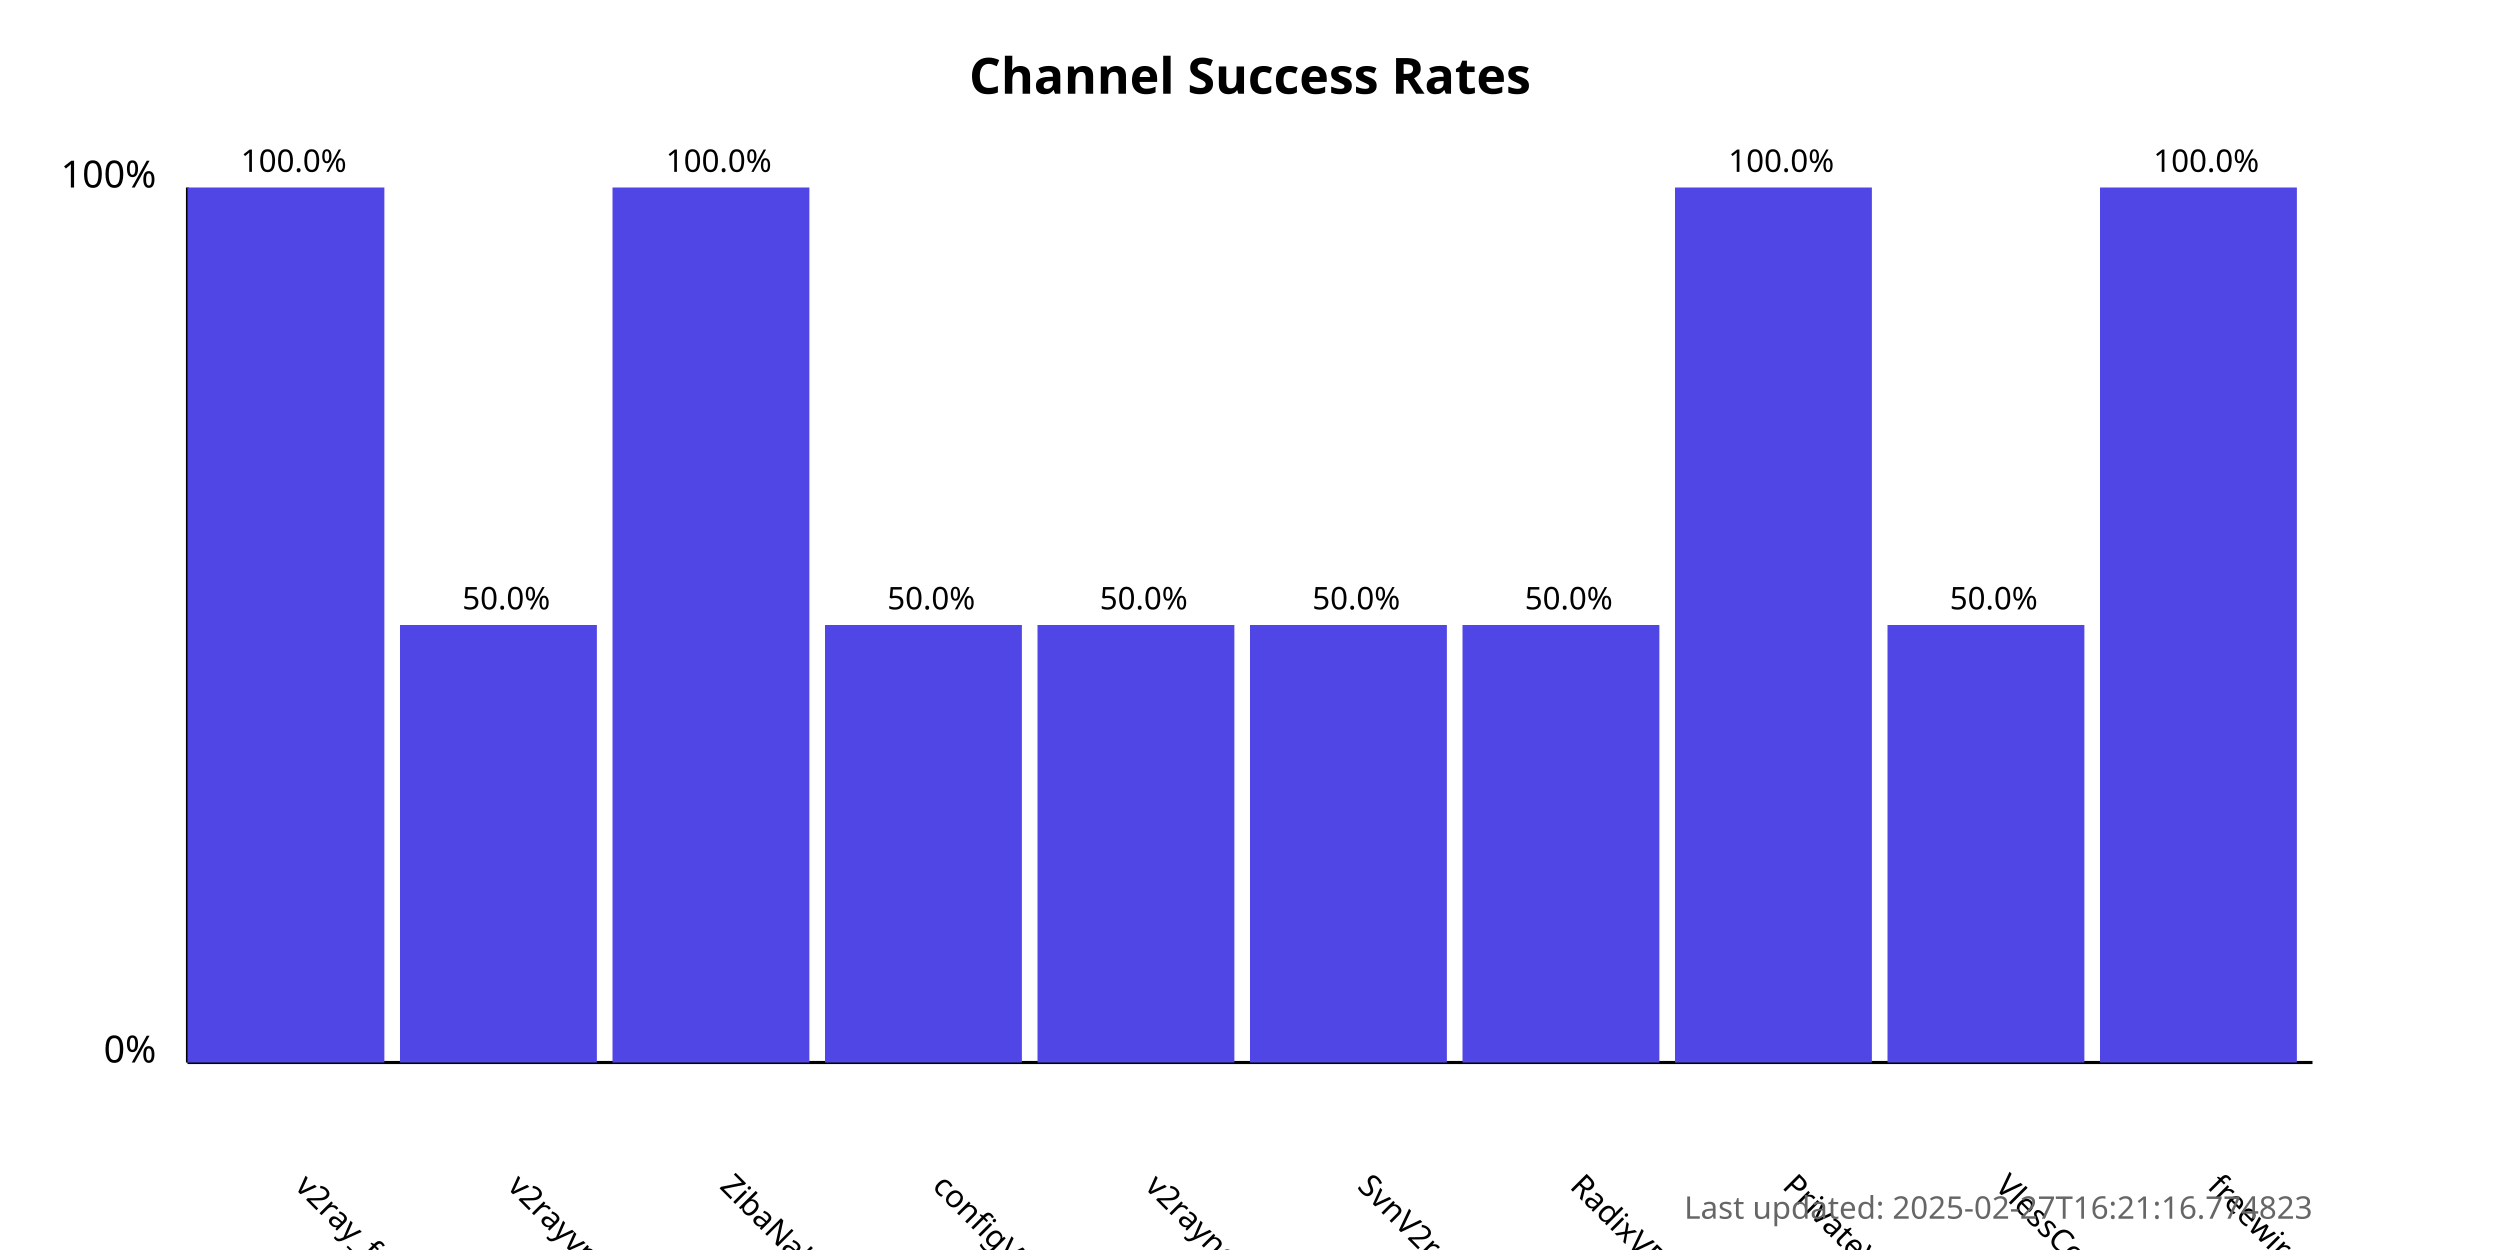
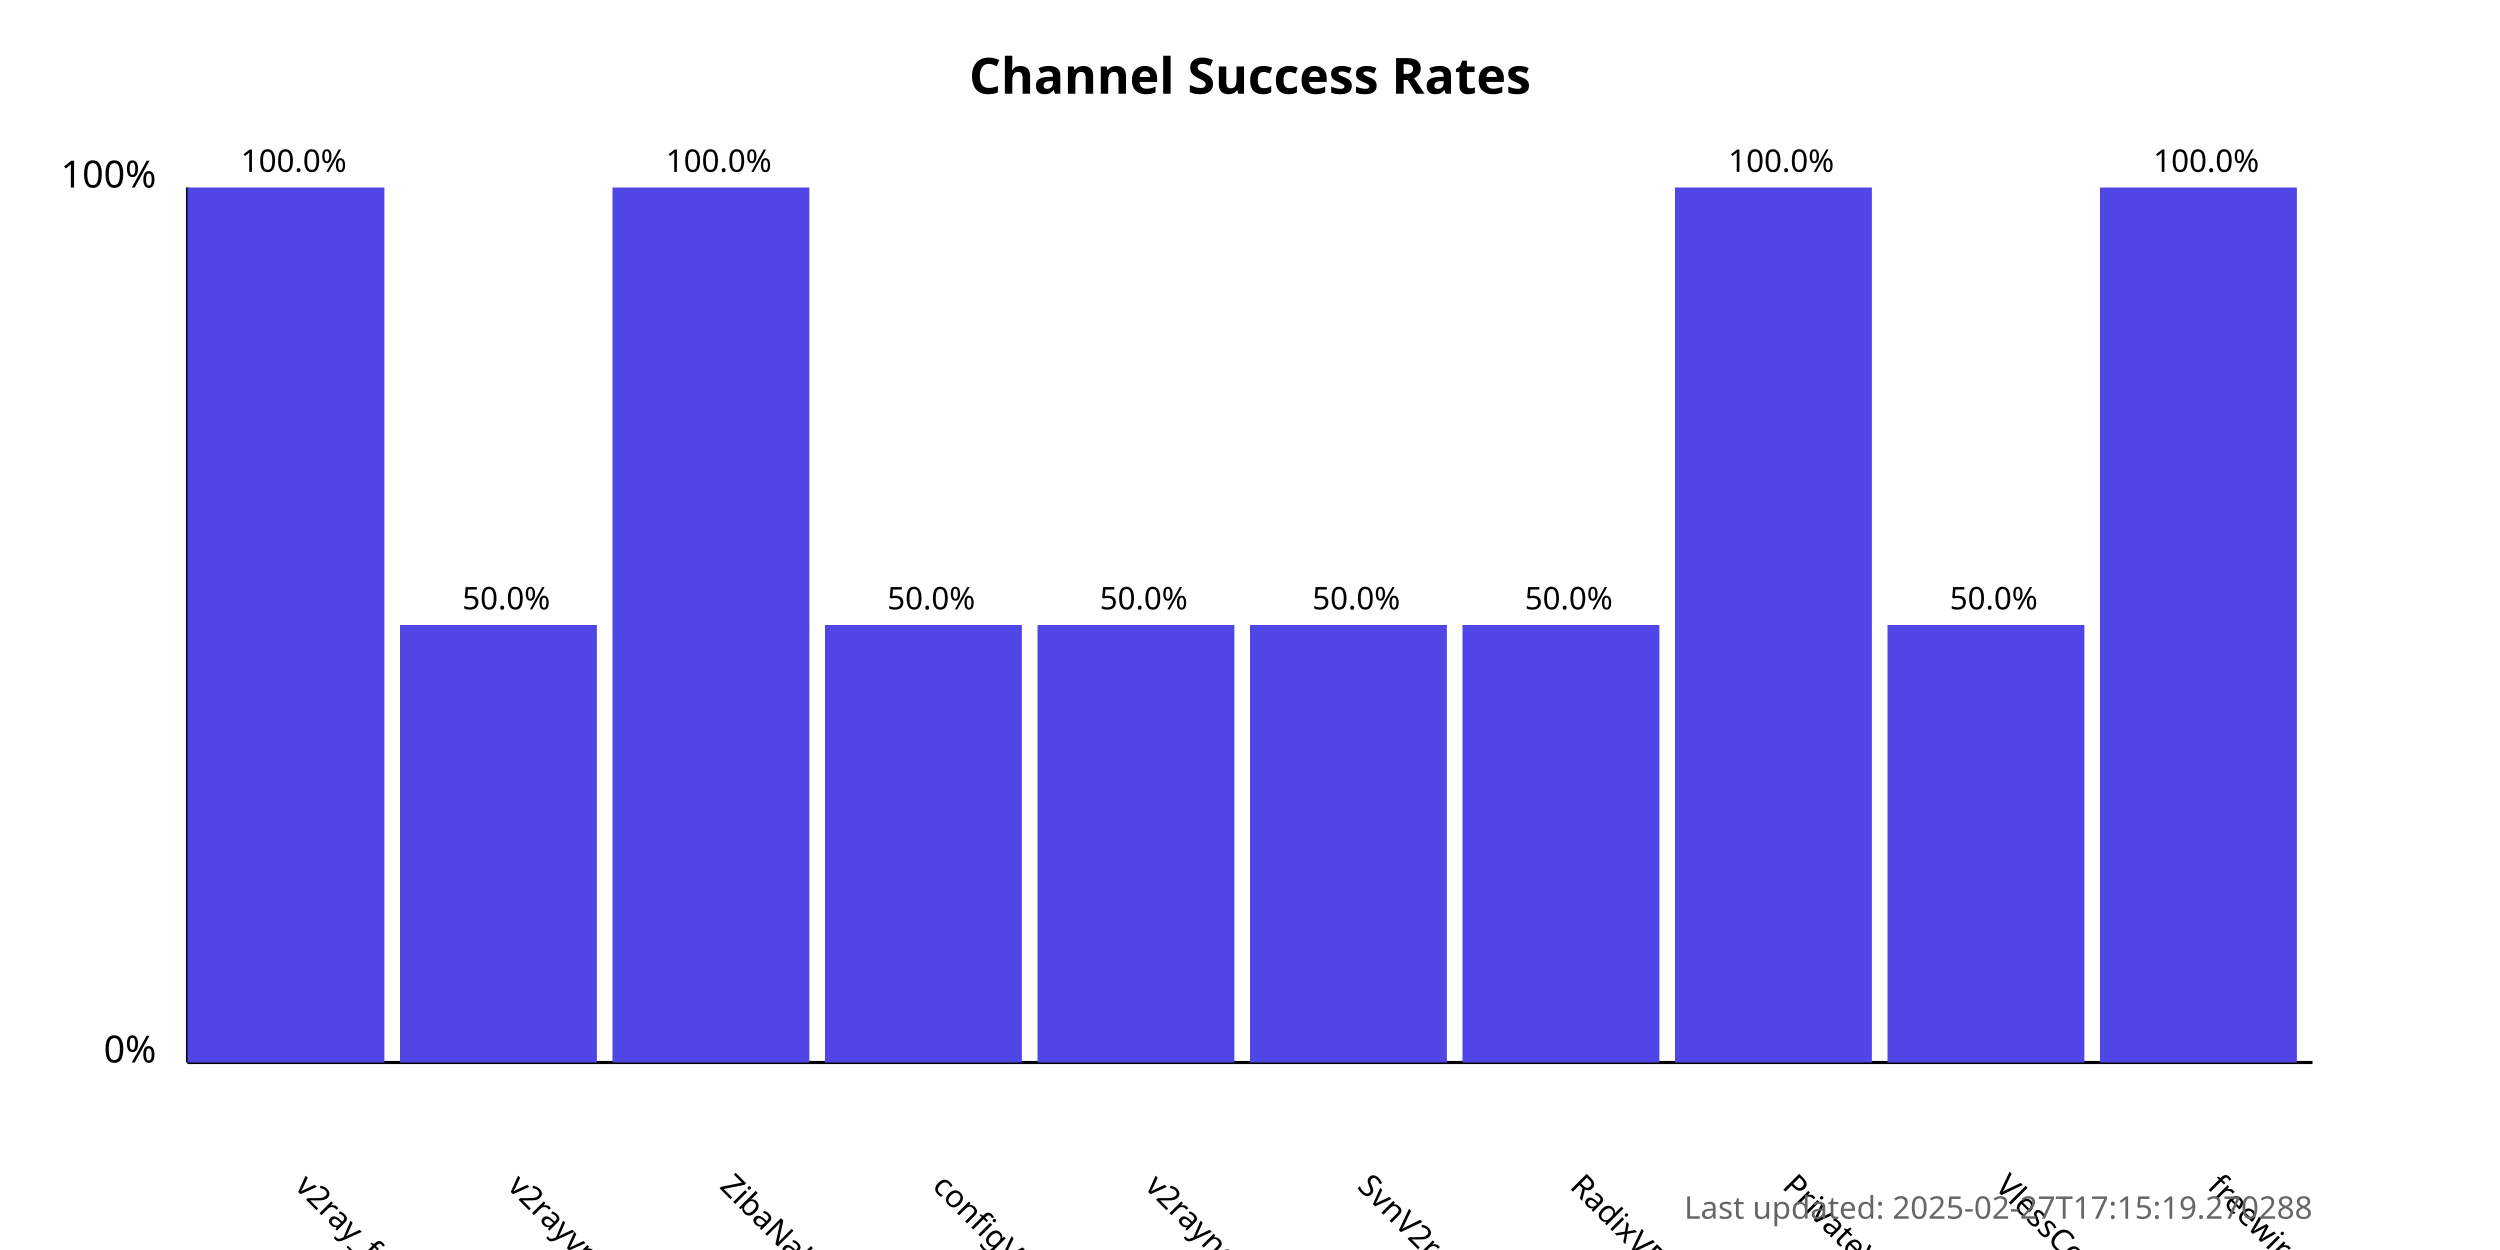
<svg xmlns="http://www.w3.org/2000/svg" width="800" height="400">
  <style>
            .chart-title { font: bold 16px sans-serif; }
            .axis-label { font: 12px sans-serif; }
            .tick-label { font: 10px sans-serif; }
            .bar { fill: #4f46e5; }
            .bar:hover { fill: #6366f1; }
            .timestamp { font: 10px sans-serif; fill: #666; }
        </style>
  <text x="400.0" y="30" text-anchor="middle" class="chart-title">
            Channel Success Rates
        </text>
  <line x1="60" y1="340" x2="60" y2="60" stroke="black" stroke-width="1" />
  <line x1="60" y1="340" x2="740" y2="340" stroke="black" stroke-width="1" />
  <text x="50" y="340" text-anchor="end" class="axis-label">0%</text>
  <text x="50" y="60" text-anchor="end" class="axis-label">100%</text>
  <g>
    <rect x="60" y="60.0" width="63.0" height="280.0" class="bar" />
    <text x="94.0" y="380" transform="rotate(45, 94.0, 380)" text-anchor="start" class="tick-label">
                v2ray_free_conf
            </text>
    <text x="94.0" y="55.0" text-anchor="middle" class="tick-label">
                100.0%
            </text>
  </g>
  <g>
    <rect x="128.0" y="200.0" width="63.0" height="140.0" class="bar" />
    <text x="162.0" y="380" transform="rotate(45, 162.0, 380)" text-anchor="start" class="tick-label">
                v2rayvpno
            </text>
    <text x="162.0" y="195.0" text-anchor="middle" class="tick-label">
                50.0%
            </text>
  </g>
  <g>
    <rect x="196.0" y="60.0" width="63.0" height="280.0" class="bar" />
    <text x="230.0" y="380" transform="rotate(45, 230.0, 380)" text-anchor="start" class="tick-label">
                ZibaNabz
            </text>
    <text x="230.0" y="55.0" text-anchor="middle" class="tick-label">
                100.0%
            </text>
  </g>
  <g>
    <rect x="264.0" y="200.0" width="63.0" height="140.0" class="bar" />
    <text x="298.0" y="380" transform="rotate(45, 298.0, 380)" text-anchor="start" class="tick-label">
                configV2rayForFree
            </text>
    <text x="298.0" y="195.0" text-anchor="middle" class="tick-label">
                50.0%
            </text>
  </g>
  <g>
    <rect x="332.0" y="200.0" width="63.0" height="140.0" class="bar" />
    <text x="366.0" y="380" transform="rotate(45, 366.0, 380)" text-anchor="start" class="tick-label">
                v2rayngvpn
            </text>
    <text x="366.0" y="195.0" text-anchor="middle" class="tick-label">
                50.0%
            </text>
  </g>
  <g>
    <rect x="400.0" y="200.0" width="63.0" height="140.0" class="bar" />
    <text x="434.0" y="380" transform="rotate(45, 434.0, 380)" text-anchor="start" class="tick-label">
                SvnV2ray
            </text>
    <text x="434.0" y="195.0" text-anchor="middle" class="tick-label">
                50.0%
            </text>
  </g>
  <g>
    <rect x="468.0" y="200.0" width="63.0" height="140.0" class="bar" />
    <text x="502.0" y="380" transform="rotate(45, 502.0, 380)" text-anchor="start" class="tick-label">
                RadixVPN
            </text>
    <text x="502.0" y="195.0" text-anchor="middle" class="tick-label">
                50.0%
            </text>
  </g>
  <g>
    <rect x="536.0" y="60.0" width="63.0" height="280.0" class="bar" />
    <text x="570.0" y="380" transform="rotate(45, 570.0, 380)" text-anchor="start" class="tick-label">
                PrivateVPNs
            </text>
    <text x="570.0" y="55.0" text-anchor="middle" class="tick-label">
                100.0%
            </text>
  </g>
  <g>
    <rect x="604.0" y="200.0" width="63.0" height="140.0" class="bar" />
    <text x="638.0" y="380" transform="rotate(45, 638.0, 380)" text-anchor="start" class="tick-label">
                VlessConfig
            </text>
    <text x="638.0" y="195.0" text-anchor="middle" class="tick-label">
                50.0%
            </text>
  </g>
  <g>
    <rect x="672.0" y="60.0" width="63.0" height="280.0" class="bar" />
    <text x="706.0" y="380" transform="rotate(45, 706.0, 380)" text-anchor="start" class="tick-label">
                freewireguard
            </text>
    <text x="706.0" y="55.0" text-anchor="middle" class="tick-label">
                100.0%
            </text>
  </g>
  <text x="740" y="390" text-anchor="end" class="timestamp">
-             Last updated: 2025-02-27T16:21:16.774823
+             Last updated: 2025-02-27T17:15:19.270288
        </text>
</svg>
